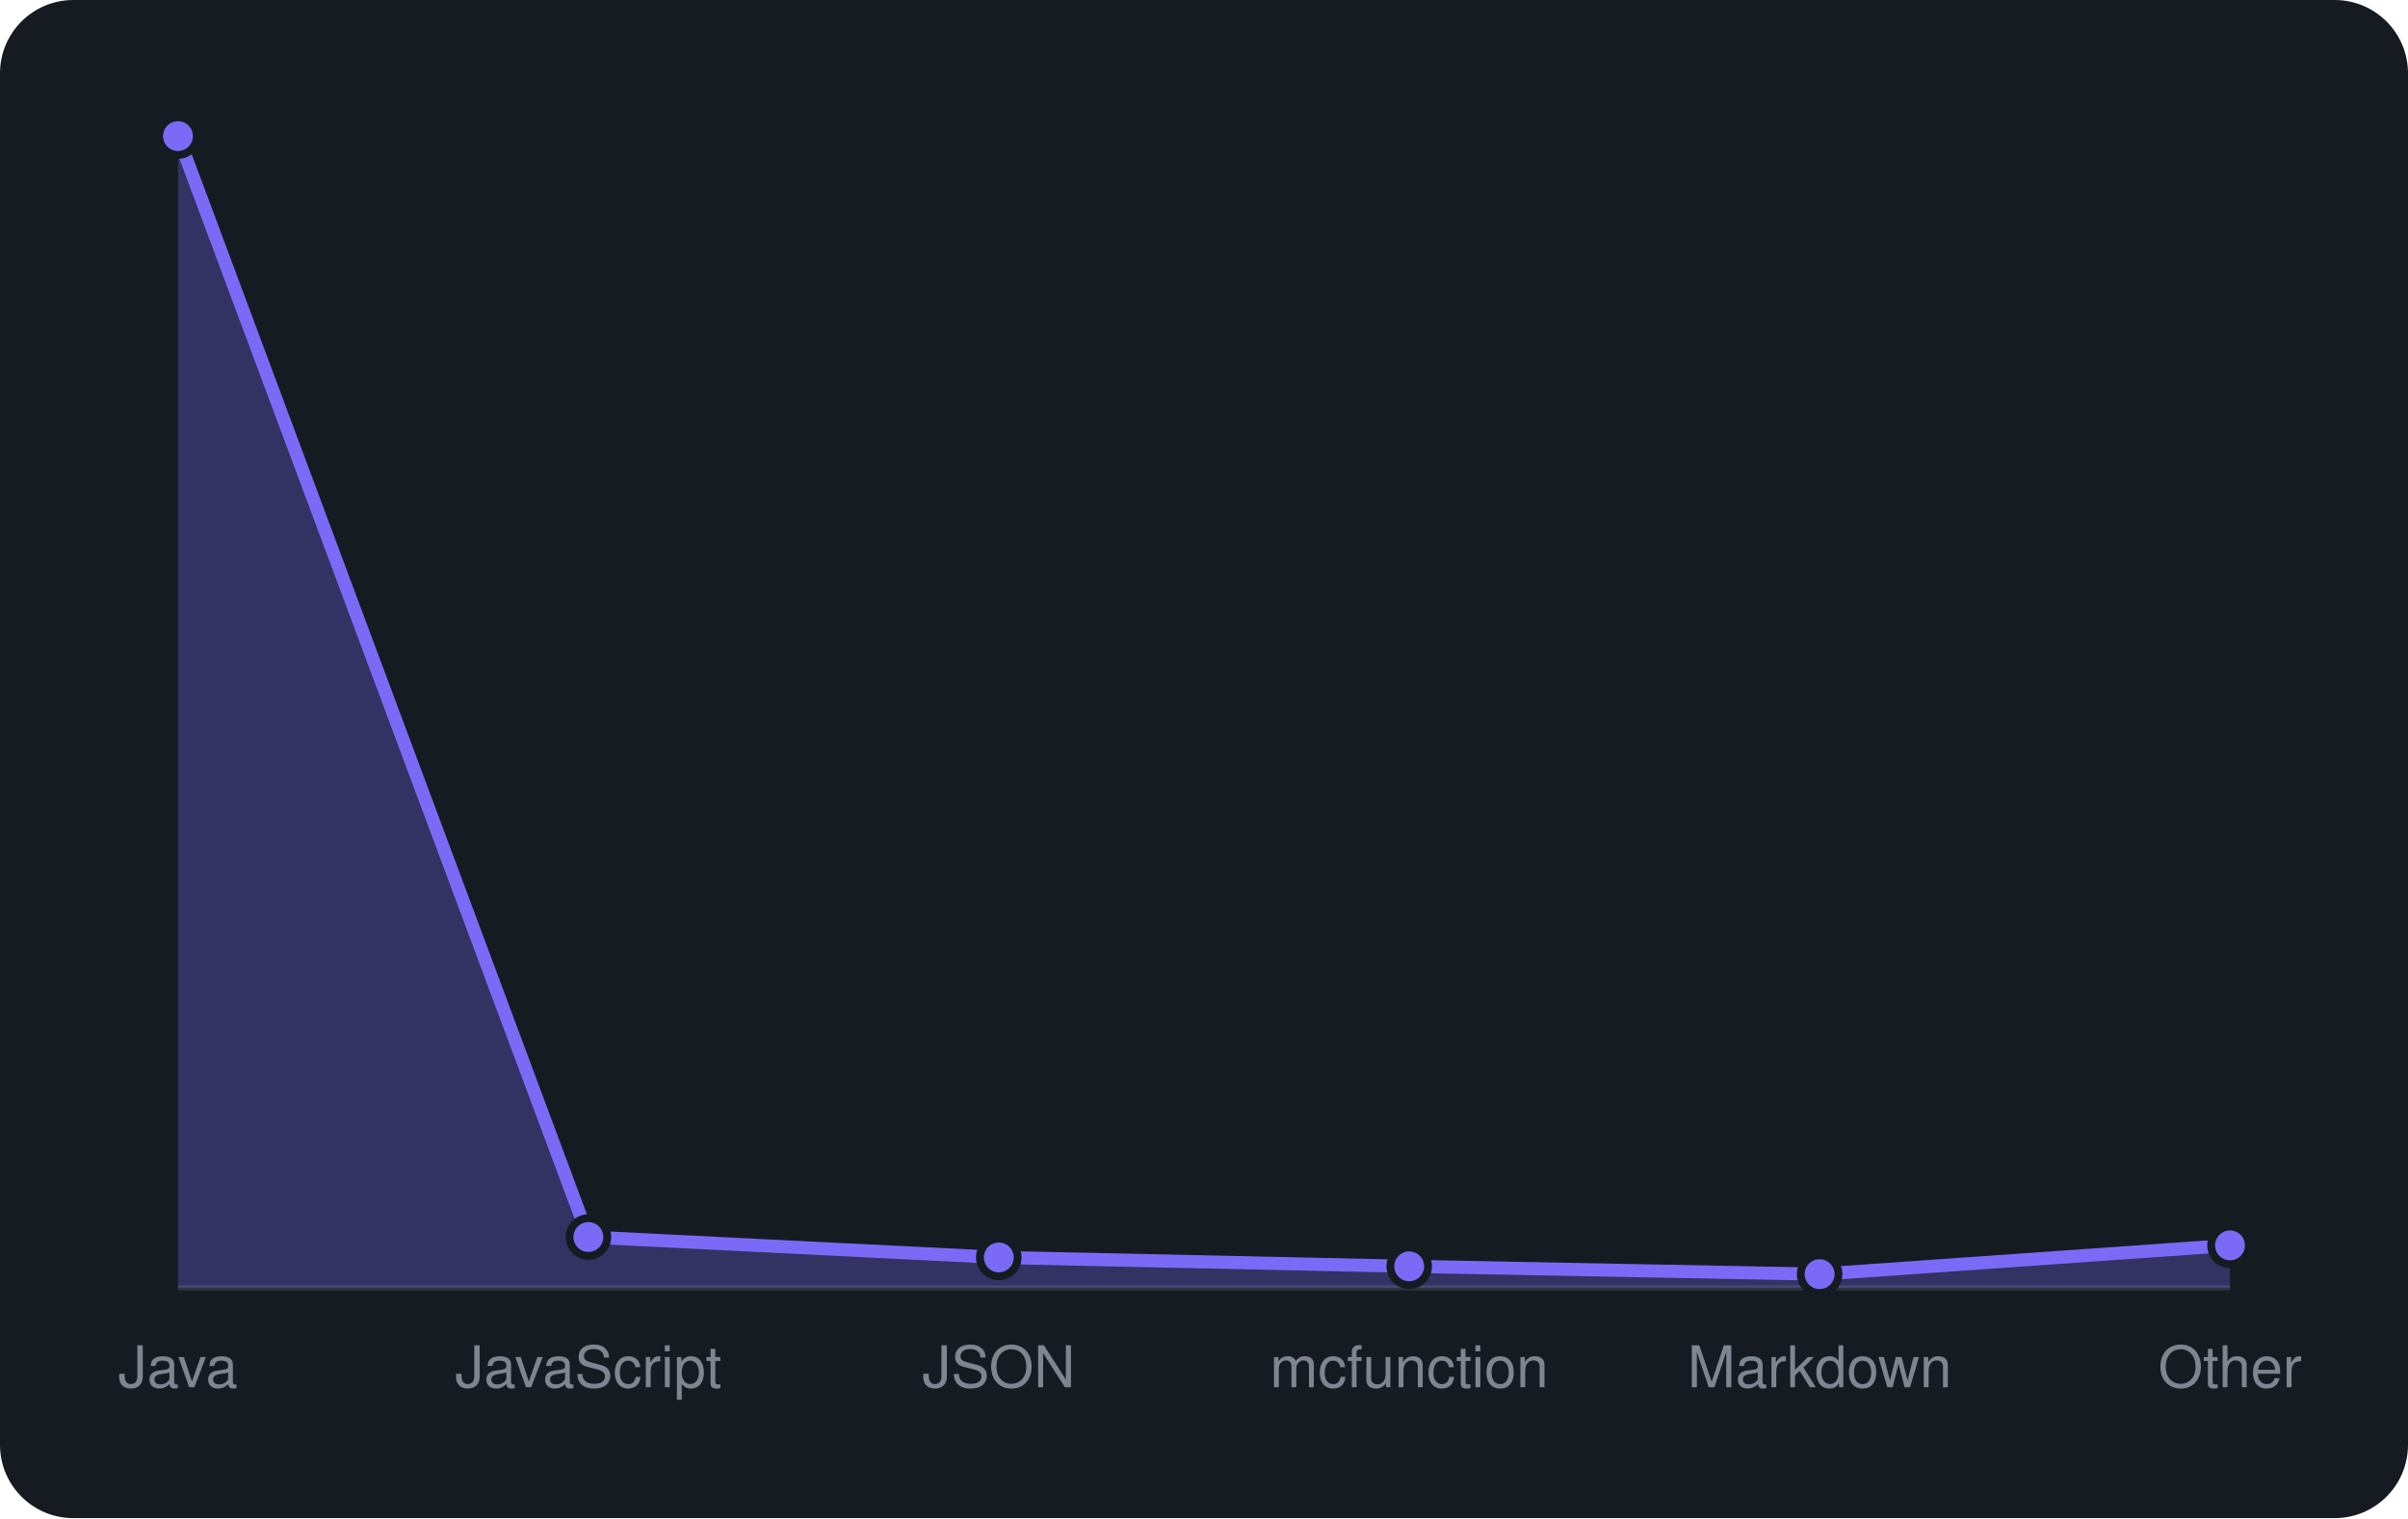
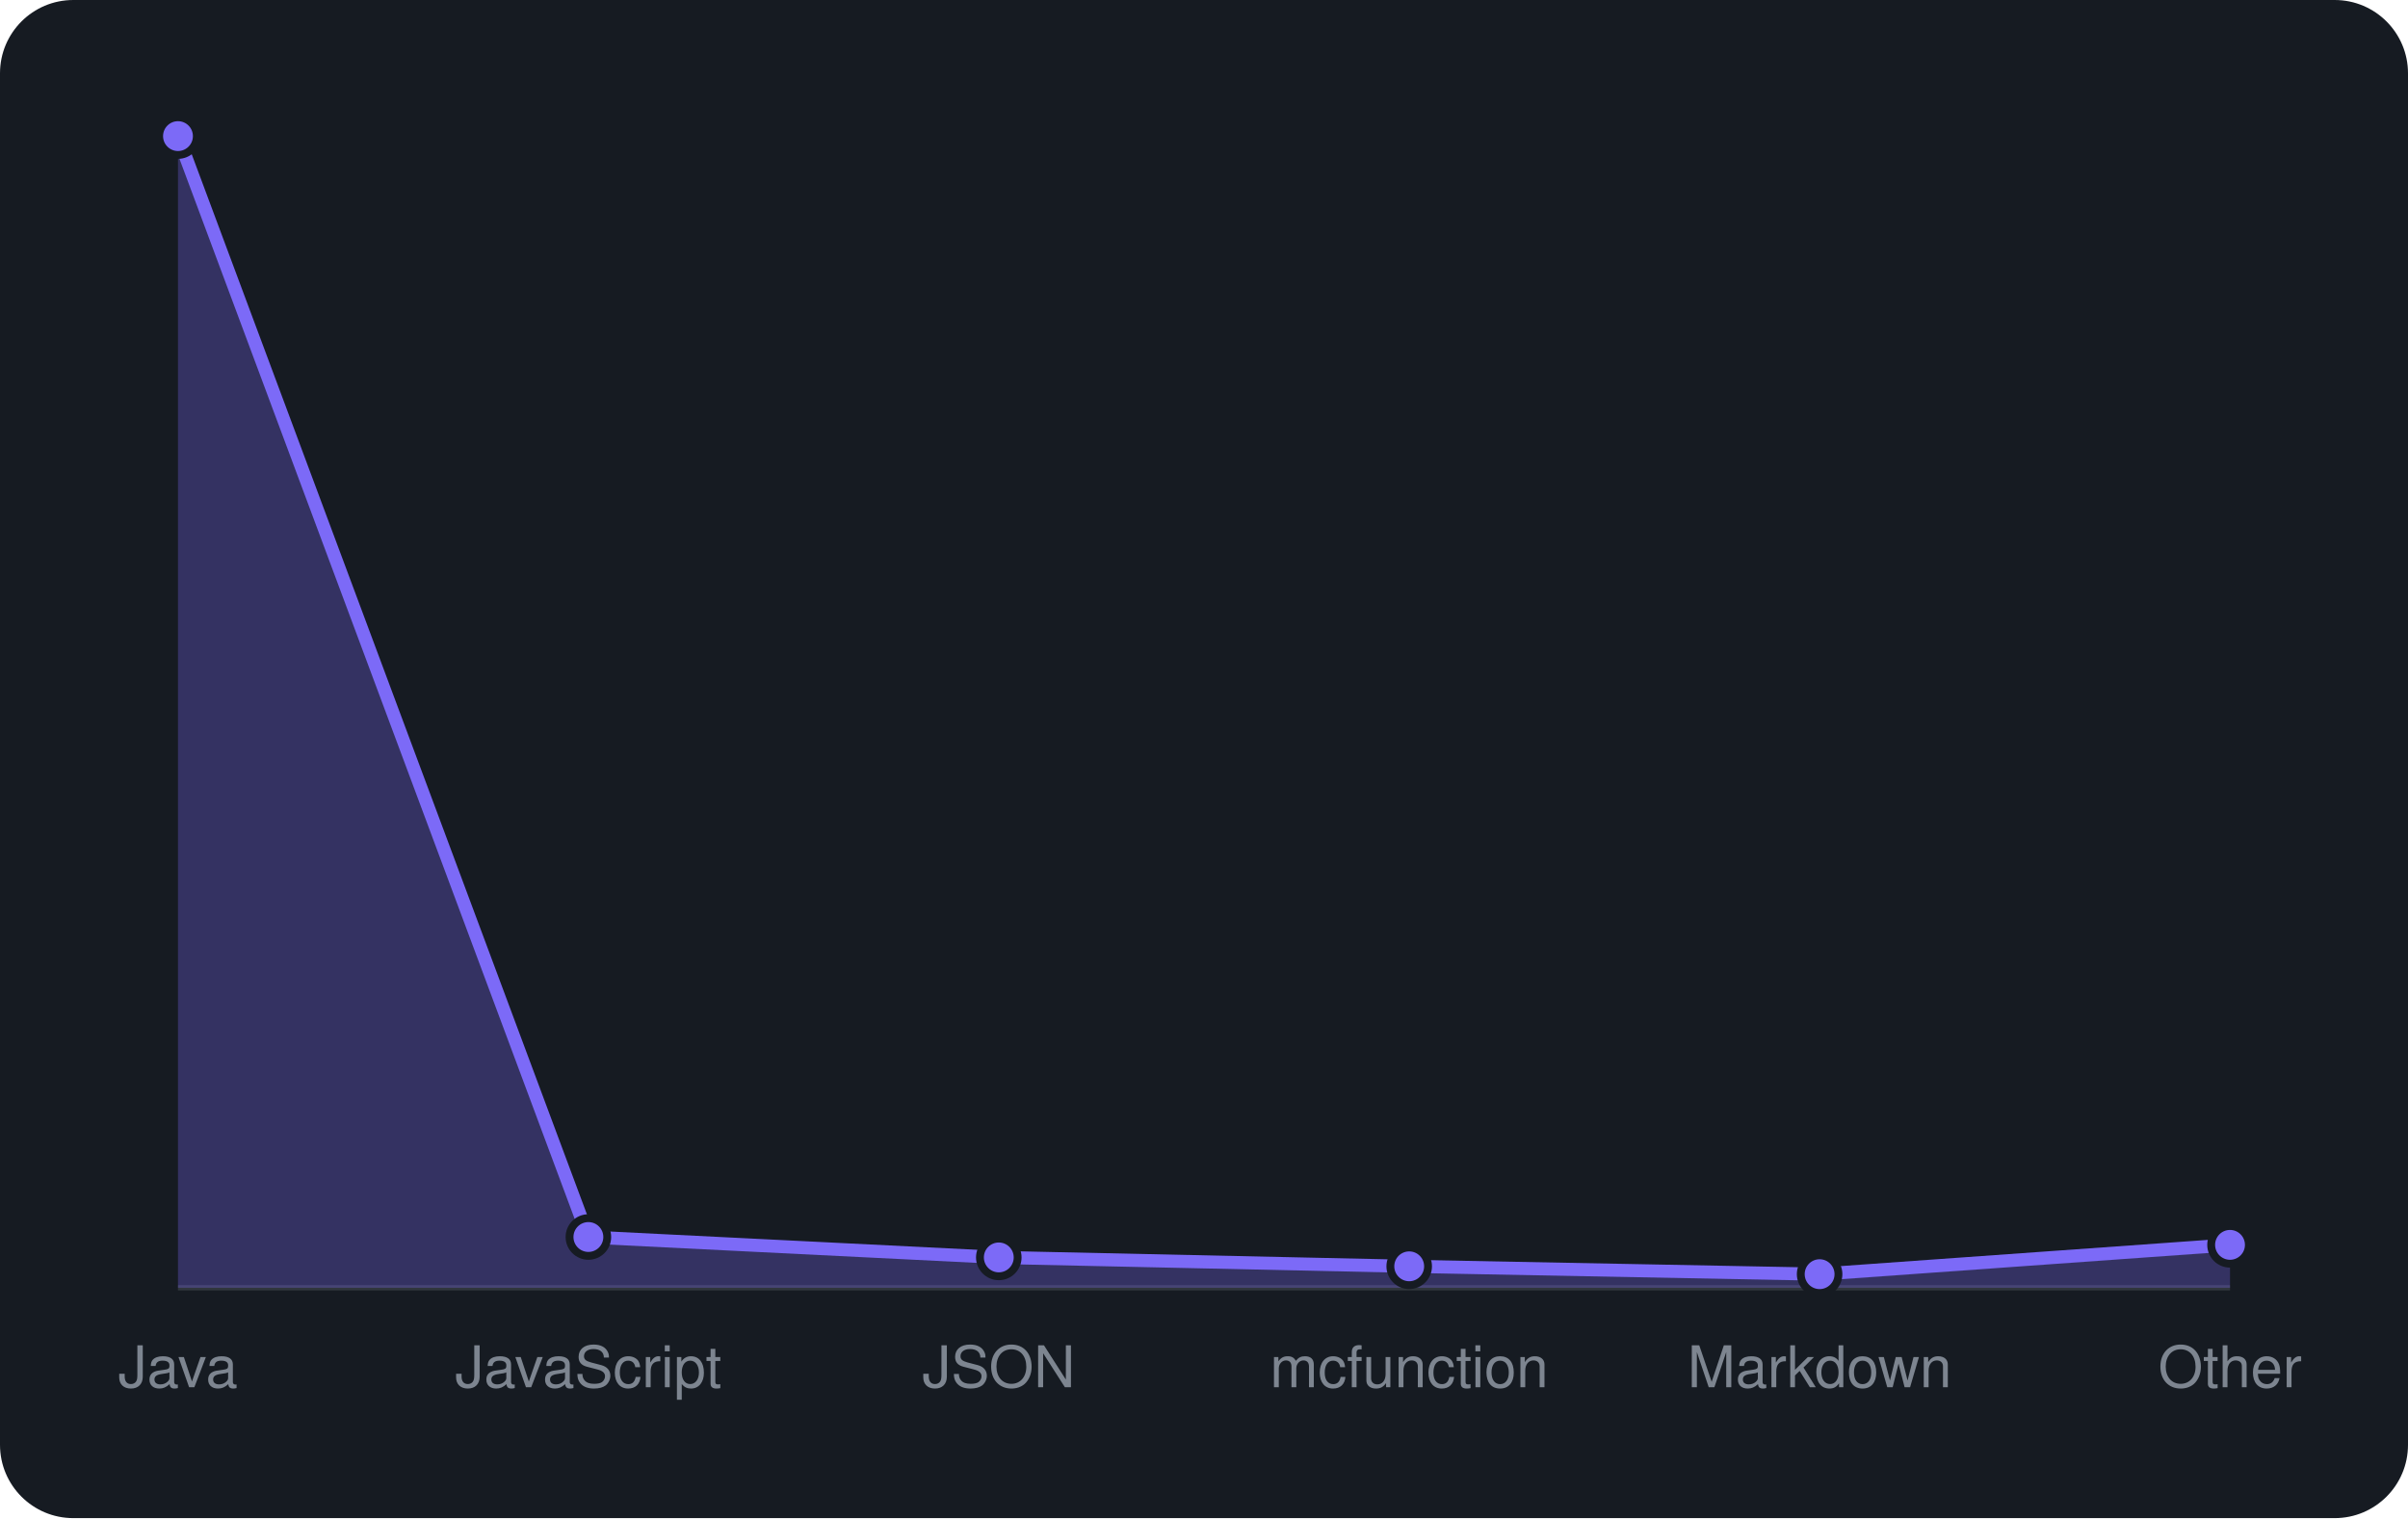
<svg xmlns="http://www.w3.org/2000/svg" viewBox="0 0 460 290" width="460" height="290" font-family="-apple-system,BlinkMacSystemFont,'Segoe UI',Helvetica,Arial,sans-serif">
  <rect width="460" height="290" rx="14" fill="#161b22" />
  <line x1="34" y1="246" x2="426" y2="246" stroke="#30363d" />
-   <path d="M34.0 246 L34.0 26.0L112.4 236.3L190.8 240.2L269.2 241.9L347.6 243.4L426.0 237.9 L426.0 246 Z" fill="rgba(124,106,247,0.3)" />
-   <path d="M34.0 26.0L112.4 236.3L190.8 240.2L269.2 241.9L347.6 243.4L426.0 237.9" fill="none" stroke="#7c6af7" stroke-width="2.5" stroke-linejoin="round" />
+   <path d="M34.0 246 L34.0 26.0L112.4 236.3L190.8 240.2L269.2 241.9L347.6 243.4L426.0 237.8 L426.0 246 Z" fill="rgba(124,106,247,0.3)" />
+   <path d="M34.0 26.0L112.4 236.3L190.8 240.2L269.2 241.9L347.6 243.4L426.0 237.8" fill="none" stroke="#7c6af7" stroke-width="2.5" stroke-linejoin="round" />
  <circle cx="34.0" cy="26.0" r="3.6" fill="#7c6af7" stroke="#161b22" stroke-width="1.5" />
  <circle cx="112.4" cy="236.3" r="3.6" fill="#7c6af7" stroke="#161b22" stroke-width="1.5" />
  <circle cx="190.8" cy="240.2" r="3.6" fill="#7c6af7" stroke="#161b22" stroke-width="1.5" />
  <circle cx="269.2" cy="241.9" r="3.6" fill="#7c6af7" stroke="#161b22" stroke-width="1.5" />
  <circle cx="347.6" cy="243.4" r="3.6" fill="#7c6af7" stroke="#161b22" stroke-width="1.5" />
-   <circle cx="426.0" cy="237.9" r="3.6" fill="#7c6af7" stroke="#161b22" stroke-width="1.5" />
+   <circle cx="426.0" cy="237.8" r="3.6" fill="#7c6af7" stroke="#161b22" stroke-width="1.5" />
  <text x="34.0" y="265" text-anchor="middle" font-size="11" fill="#7d8590">Java</text>
  <text x="112.4" y="265" text-anchor="middle" font-size="11" fill="#7d8590">JavaScript</text>
  <text x="190.8" y="265" text-anchor="middle" font-size="11" fill="#7d8590">JSON</text>
  <text x="269.2" y="265" text-anchor="middle" font-size="11" fill="#7d8590">mcfunction</text>
  <text x="347.6" y="265" text-anchor="middle" font-size="11" fill="#7d8590">Markdown</text>
  <text x="426.0" y="265" text-anchor="middle" font-size="11" fill="#7d8590">Other</text>
</svg>
